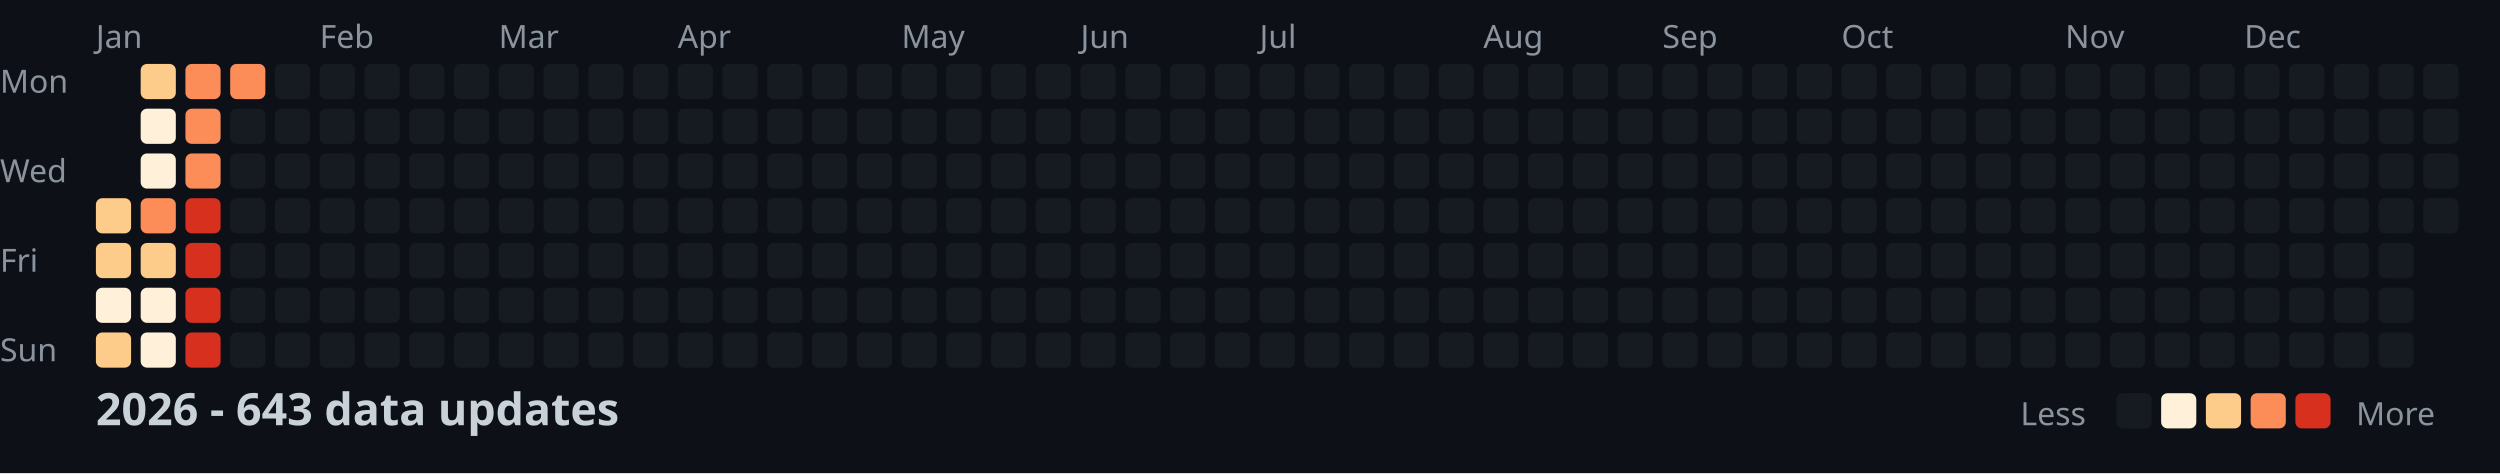
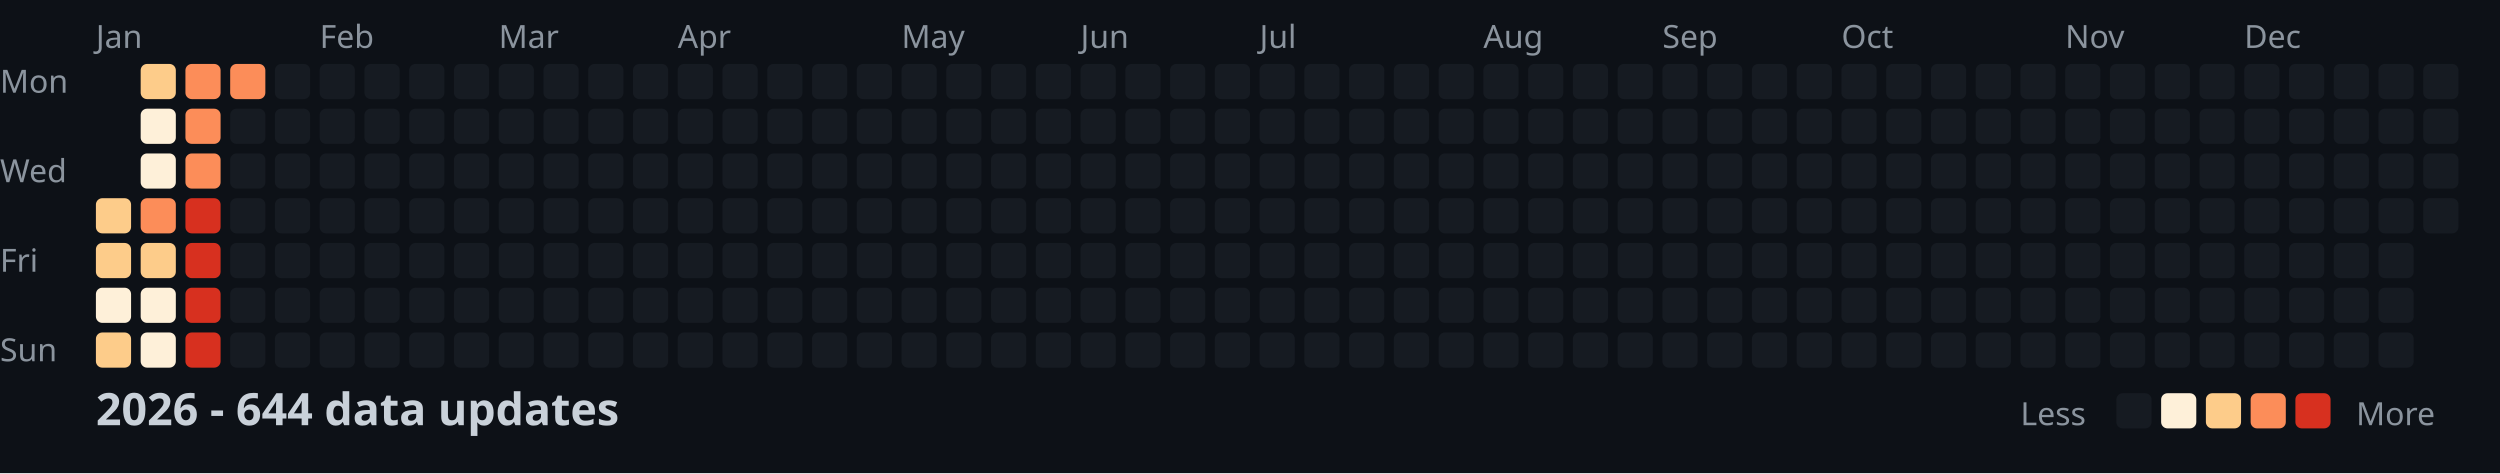
<svg xmlns="http://www.w3.org/2000/svg" width="782" height="148">
  <style>
    .month { font: 10px sans-serif; fill: #8b949e; }
    .day { font: 10px sans-serif; fill: #8b949e; }
    .title { font: bold 14px sans-serif; fill: #c9d1d9; }
    .legend { font: 10px sans-serif; fill: #8b949e; }
  </style>
  <rect width="100%" height="100%" fill="#0d1117" />
  <text x="0" y="29" class="day">Mon</text>
  <text x="0" y="57" class="day">Wed</text>
  <text x="0" y="85" class="day">Fri</text>
  <text x="0" y="113" class="day">Sun</text>
  <text x="30" y="15" class="month">Jan</text>
  <text x="100" y="15" class="month">Feb</text>
  <text x="156" y="15" class="month">Mar</text>
  <text x="212" y="15" class="month">Apr</text>
  <text x="282" y="15" class="month">May</text>
  <text x="338" y="15" class="month">Jun</text>
  <text x="394" y="15" class="month">Jul</text>
  <text x="464" y="15" class="month">Aug</text>
  <text x="520" y="15" class="month">Sep</text>
  <text x="576" y="15" class="month">Oct</text>
  <text x="646" y="15" class="month">Nov</text>
  <text x="702" y="15" class="month">Dec</text>
  <rect x="30" y="62" width="11" height="11" fill="#fdcc8a" rx="2" />
  <rect x="30" y="76" width="11" height="11" fill="#fdcc8a" rx="2" />
  <rect x="30" y="90" width="11" height="11" fill="#fef0d9" rx="2" />
  <rect x="30" y="104" width="11" height="11" fill="#fdcc8a" rx="2" />
  <rect x="44" y="20" width="11" height="11" fill="#fdcc8a" rx="2" />
  <rect x="44" y="34" width="11" height="11" fill="#fef0d9" rx="2" />
  <rect x="44" y="48" width="11" height="11" fill="#fef0d9" rx="2" />
  <rect x="44" y="62" width="11" height="11" fill="#fc8d59" rx="2" />
  <rect x="44" y="76" width="11" height="11" fill="#fdcc8a" rx="2" />
  <rect x="44" y="90" width="11" height="11" fill="#fef0d9" rx="2" />
  <rect x="44" y="104" width="11" height="11" fill="#fef0d9" rx="2" />
  <rect x="58" y="20" width="11" height="11" fill="#fc8d59" rx="2" />
  <rect x="58" y="34" width="11" height="11" fill="#fc8d59" rx="2" />
  <rect x="58" y="48" width="11" height="11" fill="#fc8d59" rx="2" />
  <rect x="58" y="62" width="11" height="11" fill="#d7301f" rx="2" />
  <rect x="58" y="76" width="11" height="11" fill="#d7301f" rx="2" />
  <rect x="58" y="90" width="11" height="11" fill="#d7301f" rx="2" />
  <rect x="58" y="104" width="11" height="11" fill="#d7301f" rx="2" />
  <rect x="72" y="20" width="11" height="11" fill="#fc8d59" rx="2" />
  <rect x="72" y="34" width="11" height="11" fill="#161b22" rx="2" />
  <rect x="72" y="48" width="11" height="11" fill="#161b22" rx="2" />
  <rect x="72" y="62" width="11" height="11" fill="#161b22" rx="2" />
  <rect x="72" y="76" width="11" height="11" fill="#161b22" rx="2" />
  <rect x="72" y="90" width="11" height="11" fill="#161b22" rx="2" />
  <rect x="72" y="104" width="11" height="11" fill="#161b22" rx="2" />
  <rect x="86" y="20" width="11" height="11" fill="#161b22" rx="2" />
  <rect x="86" y="34" width="11" height="11" fill="#161b22" rx="2" />
  <rect x="86" y="48" width="11" height="11" fill="#161b22" rx="2" />
  <rect x="86" y="62" width="11" height="11" fill="#161b22" rx="2" />
  <rect x="86" y="76" width="11" height="11" fill="#161b22" rx="2" />
  <rect x="86" y="90" width="11" height="11" fill="#161b22" rx="2" />
  <rect x="86" y="104" width="11" height="11" fill="#161b22" rx="2" />
  <rect x="100" y="20" width="11" height="11" fill="#161b22" rx="2" />
  <rect x="100" y="34" width="11" height="11" fill="#161b22" rx="2" />
  <rect x="100" y="48" width="11" height="11" fill="#161b22" rx="2" />
  <rect x="100" y="62" width="11" height="11" fill="#161b22" rx="2" />
  <rect x="100" y="76" width="11" height="11" fill="#161b22" rx="2" />
  <rect x="100" y="90" width="11" height="11" fill="#161b22" rx="2" />
  <rect x="100" y="104" width="11" height="11" fill="#161b22" rx="2" />
  <rect x="114" y="20" width="11" height="11" fill="#161b22" rx="2" />
  <rect x="114" y="34" width="11" height="11" fill="#161b22" rx="2" />
  <rect x="114" y="48" width="11" height="11" fill="#161b22" rx="2" />
  <rect x="114" y="62" width="11" height="11" fill="#161b22" rx="2" />
  <rect x="114" y="76" width="11" height="11" fill="#161b22" rx="2" />
  <rect x="114" y="90" width="11" height="11" fill="#161b22" rx="2" />
  <rect x="114" y="104" width="11" height="11" fill="#161b22" rx="2" />
  <rect x="128" y="20" width="11" height="11" fill="#161b22" rx="2" />
  <rect x="128" y="34" width="11" height="11" fill="#161b22" rx="2" />
  <rect x="128" y="48" width="11" height="11" fill="#161b22" rx="2" />
  <rect x="128" y="62" width="11" height="11" fill="#161b22" rx="2" />
  <rect x="128" y="76" width="11" height="11" fill="#161b22" rx="2" />
  <rect x="128" y="90" width="11" height="11" fill="#161b22" rx="2" />
  <rect x="128" y="104" width="11" height="11" fill="#161b22" rx="2" />
  <rect x="142" y="20" width="11" height="11" fill="#161b22" rx="2" />
  <rect x="142" y="34" width="11" height="11" fill="#161b22" rx="2" />
  <rect x="142" y="48" width="11" height="11" fill="#161b22" rx="2" />
  <rect x="142" y="62" width="11" height="11" fill="#161b22" rx="2" />
  <rect x="142" y="76" width="11" height="11" fill="#161b22" rx="2" />
  <rect x="142" y="90" width="11" height="11" fill="#161b22" rx="2" />
  <rect x="142" y="104" width="11" height="11" fill="#161b22" rx="2" />
  <rect x="156" y="20" width="11" height="11" fill="#161b22" rx="2" />
  <rect x="156" y="34" width="11" height="11" fill="#161b22" rx="2" />
  <rect x="156" y="48" width="11" height="11" fill="#161b22" rx="2" />
  <rect x="156" y="62" width="11" height="11" fill="#161b22" rx="2" />
  <rect x="156" y="76" width="11" height="11" fill="#161b22" rx="2" />
  <rect x="156" y="90" width="11" height="11" fill="#161b22" rx="2" />
  <rect x="156" y="104" width="11" height="11" fill="#161b22" rx="2" />
  <rect x="170" y="20" width="11" height="11" fill="#161b22" rx="2" />
  <rect x="170" y="34" width="11" height="11" fill="#161b22" rx="2" />
  <rect x="170" y="48" width="11" height="11" fill="#161b22" rx="2" />
  <rect x="170" y="62" width="11" height="11" fill="#161b22" rx="2" />
  <rect x="170" y="76" width="11" height="11" fill="#161b22" rx="2" />
  <rect x="170" y="90" width="11" height="11" fill="#161b22" rx="2" />
  <rect x="170" y="104" width="11" height="11" fill="#161b22" rx="2" />
  <rect x="184" y="20" width="11" height="11" fill="#161b22" rx="2" />
  <rect x="184" y="34" width="11" height="11" fill="#161b22" rx="2" />
  <rect x="184" y="48" width="11" height="11" fill="#161b22" rx="2" />
  <rect x="184" y="62" width="11" height="11" fill="#161b22" rx="2" />
  <rect x="184" y="76" width="11" height="11" fill="#161b22" rx="2" />
  <rect x="184" y="90" width="11" height="11" fill="#161b22" rx="2" />
  <rect x="184" y="104" width="11" height="11" fill="#161b22" rx="2" />
  <rect x="198" y="20" width="11" height="11" fill="#161b22" rx="2" />
  <rect x="198" y="34" width="11" height="11" fill="#161b22" rx="2" />
  <rect x="198" y="48" width="11" height="11" fill="#161b22" rx="2" />
  <rect x="198" y="62" width="11" height="11" fill="#161b22" rx="2" />
  <rect x="198" y="76" width="11" height="11" fill="#161b22" rx="2" />
  <rect x="198" y="90" width="11" height="11" fill="#161b22" rx="2" />
  <rect x="198" y="104" width="11" height="11" fill="#161b22" rx="2" />
  <rect x="212" y="20" width="11" height="11" fill="#161b22" rx="2" />
  <rect x="212" y="34" width="11" height="11" fill="#161b22" rx="2" />
  <rect x="212" y="48" width="11" height="11" fill="#161b22" rx="2" />
  <rect x="212" y="62" width="11" height="11" fill="#161b22" rx="2" />
  <rect x="212" y="76" width="11" height="11" fill="#161b22" rx="2" />
  <rect x="212" y="90" width="11" height="11" fill="#161b22" rx="2" />
  <rect x="212" y="104" width="11" height="11" fill="#161b22" rx="2" />
  <rect x="226" y="20" width="11" height="11" fill="#161b22" rx="2" />
  <rect x="226" y="34" width="11" height="11" fill="#161b22" rx="2" />
  <rect x="226" y="48" width="11" height="11" fill="#161b22" rx="2" />
  <rect x="226" y="62" width="11" height="11" fill="#161b22" rx="2" />
  <rect x="226" y="76" width="11" height="11" fill="#161b22" rx="2" />
  <rect x="226" y="90" width="11" height="11" fill="#161b22" rx="2" />
  <rect x="226" y="104" width="11" height="11" fill="#161b22" rx="2" />
  <rect x="240" y="20" width="11" height="11" fill="#161b22" rx="2" />
  <rect x="240" y="34" width="11" height="11" fill="#161b22" rx="2" />
  <rect x="240" y="48" width="11" height="11" fill="#161b22" rx="2" />
  <rect x="240" y="62" width="11" height="11" fill="#161b22" rx="2" />
  <rect x="240" y="76" width="11" height="11" fill="#161b22" rx="2" />
  <rect x="240" y="90" width="11" height="11" fill="#161b22" rx="2" />
  <rect x="240" y="104" width="11" height="11" fill="#161b22" rx="2" />
  <rect x="254" y="20" width="11" height="11" fill="#161b22" rx="2" />
  <rect x="254" y="34" width="11" height="11" fill="#161b22" rx="2" />
  <rect x="254" y="48" width="11" height="11" fill="#161b22" rx="2" />
  <rect x="254" y="62" width="11" height="11" fill="#161b22" rx="2" />
  <rect x="254" y="76" width="11" height="11" fill="#161b22" rx="2" />
  <rect x="254" y="90" width="11" height="11" fill="#161b22" rx="2" />
  <rect x="254" y="104" width="11" height="11" fill="#161b22" rx="2" />
  <rect x="268" y="20" width="11" height="11" fill="#161b22" rx="2" />
  <rect x="268" y="34" width="11" height="11" fill="#161b22" rx="2" />
  <rect x="268" y="48" width="11" height="11" fill="#161b22" rx="2" />
  <rect x="268" y="62" width="11" height="11" fill="#161b22" rx="2" />
  <rect x="268" y="76" width="11" height="11" fill="#161b22" rx="2" />
  <rect x="268" y="90" width="11" height="11" fill="#161b22" rx="2" />
  <rect x="268" y="104" width="11" height="11" fill="#161b22" rx="2" />
  <rect x="282" y="20" width="11" height="11" fill="#161b22" rx="2" />
  <rect x="282" y="34" width="11" height="11" fill="#161b22" rx="2" />
  <rect x="282" y="48" width="11" height="11" fill="#161b22" rx="2" />
  <rect x="282" y="62" width="11" height="11" fill="#161b22" rx="2" />
  <rect x="282" y="76" width="11" height="11" fill="#161b22" rx="2" />
  <rect x="282" y="90" width="11" height="11" fill="#161b22" rx="2" />
  <rect x="282" y="104" width="11" height="11" fill="#161b22" rx="2" />
  <rect x="296" y="20" width="11" height="11" fill="#161b22" rx="2" />
  <rect x="296" y="34" width="11" height="11" fill="#161b22" rx="2" />
  <rect x="296" y="48" width="11" height="11" fill="#161b22" rx="2" />
  <rect x="296" y="62" width="11" height="11" fill="#161b22" rx="2" />
  <rect x="296" y="76" width="11" height="11" fill="#161b22" rx="2" />
  <rect x="296" y="90" width="11" height="11" fill="#161b22" rx="2" />
  <rect x="296" y="104" width="11" height="11" fill="#161b22" rx="2" />
  <rect x="310" y="20" width="11" height="11" fill="#161b22" rx="2" />
  <rect x="310" y="34" width="11" height="11" fill="#161b22" rx="2" />
  <rect x="310" y="48" width="11" height="11" fill="#161b22" rx="2" />
  <rect x="310" y="62" width="11" height="11" fill="#161b22" rx="2" />
  <rect x="310" y="76" width="11" height="11" fill="#161b22" rx="2" />
  <rect x="310" y="90" width="11" height="11" fill="#161b22" rx="2" />
  <rect x="310" y="104" width="11" height="11" fill="#161b22" rx="2" />
  <rect x="324" y="20" width="11" height="11" fill="#161b22" rx="2" />
  <rect x="324" y="34" width="11" height="11" fill="#161b22" rx="2" />
  <rect x="324" y="48" width="11" height="11" fill="#161b22" rx="2" />
  <rect x="324" y="62" width="11" height="11" fill="#161b22" rx="2" />
  <rect x="324" y="76" width="11" height="11" fill="#161b22" rx="2" />
  <rect x="324" y="90" width="11" height="11" fill="#161b22" rx="2" />
  <rect x="324" y="104" width="11" height="11" fill="#161b22" rx="2" />
  <rect x="338" y="20" width="11" height="11" fill="#161b22" rx="2" />
  <rect x="338" y="34" width="11" height="11" fill="#161b22" rx="2" />
  <rect x="338" y="48" width="11" height="11" fill="#161b22" rx="2" />
  <rect x="338" y="62" width="11" height="11" fill="#161b22" rx="2" />
  <rect x="338" y="76" width="11" height="11" fill="#161b22" rx="2" />
  <rect x="338" y="90" width="11" height="11" fill="#161b22" rx="2" />
  <rect x="338" y="104" width="11" height="11" fill="#161b22" rx="2" />
  <rect x="352" y="20" width="11" height="11" fill="#161b22" rx="2" />
  <rect x="352" y="34" width="11" height="11" fill="#161b22" rx="2" />
  <rect x="352" y="48" width="11" height="11" fill="#161b22" rx="2" />
  <rect x="352" y="62" width="11" height="11" fill="#161b22" rx="2" />
  <rect x="352" y="76" width="11" height="11" fill="#161b22" rx="2" />
  <rect x="352" y="90" width="11" height="11" fill="#161b22" rx="2" />
  <rect x="352" y="104" width="11" height="11" fill="#161b22" rx="2" />
  <rect x="366" y="20" width="11" height="11" fill="#161b22" rx="2" />
  <rect x="366" y="34" width="11" height="11" fill="#161b22" rx="2" />
  <rect x="366" y="48" width="11" height="11" fill="#161b22" rx="2" />
  <rect x="366" y="62" width="11" height="11" fill="#161b22" rx="2" />
  <rect x="366" y="76" width="11" height="11" fill="#161b22" rx="2" />
  <rect x="366" y="90" width="11" height="11" fill="#161b22" rx="2" />
  <rect x="366" y="104" width="11" height="11" fill="#161b22" rx="2" />
  <rect x="380" y="20" width="11" height="11" fill="#161b22" rx="2" />
  <rect x="380" y="34" width="11" height="11" fill="#161b22" rx="2" />
  <rect x="380" y="48" width="11" height="11" fill="#161b22" rx="2" />
  <rect x="380" y="62" width="11" height="11" fill="#161b22" rx="2" />
  <rect x="380" y="76" width="11" height="11" fill="#161b22" rx="2" />
  <rect x="380" y="90" width="11" height="11" fill="#161b22" rx="2" />
  <rect x="380" y="104" width="11" height="11" fill="#161b22" rx="2" />
  <rect x="394" y="20" width="11" height="11" fill="#161b22" rx="2" />
  <rect x="394" y="34" width="11" height="11" fill="#161b22" rx="2" />
  <rect x="394" y="48" width="11" height="11" fill="#161b22" rx="2" />
  <rect x="394" y="62" width="11" height="11" fill="#161b22" rx="2" />
  <rect x="394" y="76" width="11" height="11" fill="#161b22" rx="2" />
  <rect x="394" y="90" width="11" height="11" fill="#161b22" rx="2" />
  <rect x="394" y="104" width="11" height="11" fill="#161b22" rx="2" />
  <rect x="408" y="20" width="11" height="11" fill="#161b22" rx="2" />
  <rect x="408" y="34" width="11" height="11" fill="#161b22" rx="2" />
  <rect x="408" y="48" width="11" height="11" fill="#161b22" rx="2" />
  <rect x="408" y="62" width="11" height="11" fill="#161b22" rx="2" />
  <rect x="408" y="76" width="11" height="11" fill="#161b22" rx="2" />
  <rect x="408" y="90" width="11" height="11" fill="#161b22" rx="2" />
  <rect x="408" y="104" width="11" height="11" fill="#161b22" rx="2" />
  <rect x="422" y="20" width="11" height="11" fill="#161b22" rx="2" />
  <rect x="422" y="34" width="11" height="11" fill="#161b22" rx="2" />
  <rect x="422" y="48" width="11" height="11" fill="#161b22" rx="2" />
  <rect x="422" y="62" width="11" height="11" fill="#161b22" rx="2" />
  <rect x="422" y="76" width="11" height="11" fill="#161b22" rx="2" />
  <rect x="422" y="90" width="11" height="11" fill="#161b22" rx="2" />
  <rect x="422" y="104" width="11" height="11" fill="#161b22" rx="2" />
  <rect x="436" y="20" width="11" height="11" fill="#161b22" rx="2" />
  <rect x="436" y="34" width="11" height="11" fill="#161b22" rx="2" />
  <rect x="436" y="48" width="11" height="11" fill="#161b22" rx="2" />
  <rect x="436" y="62" width="11" height="11" fill="#161b22" rx="2" />
  <rect x="436" y="76" width="11" height="11" fill="#161b22" rx="2" />
  <rect x="436" y="90" width="11" height="11" fill="#161b22" rx="2" />
  <rect x="436" y="104" width="11" height="11" fill="#161b22" rx="2" />
  <rect x="450" y="20" width="11" height="11" fill="#161b22" rx="2" />
  <rect x="450" y="34" width="11" height="11" fill="#161b22" rx="2" />
  <rect x="450" y="48" width="11" height="11" fill="#161b22" rx="2" />
  <rect x="450" y="62" width="11" height="11" fill="#161b22" rx="2" />
  <rect x="450" y="76" width="11" height="11" fill="#161b22" rx="2" />
  <rect x="450" y="90" width="11" height="11" fill="#161b22" rx="2" />
  <rect x="450" y="104" width="11" height="11" fill="#161b22" rx="2" />
  <rect x="464" y="20" width="11" height="11" fill="#161b22" rx="2" />
  <rect x="464" y="34" width="11" height="11" fill="#161b22" rx="2" />
  <rect x="464" y="48" width="11" height="11" fill="#161b22" rx="2" />
  <rect x="464" y="62" width="11" height="11" fill="#161b22" rx="2" />
  <rect x="464" y="76" width="11" height="11" fill="#161b22" rx="2" />
  <rect x="464" y="90" width="11" height="11" fill="#161b22" rx="2" />
  <rect x="464" y="104" width="11" height="11" fill="#161b22" rx="2" />
  <rect x="478" y="20" width="11" height="11" fill="#161b22" rx="2" />
  <rect x="478" y="34" width="11" height="11" fill="#161b22" rx="2" />
  <rect x="478" y="48" width="11" height="11" fill="#161b22" rx="2" />
  <rect x="478" y="62" width="11" height="11" fill="#161b22" rx="2" />
  <rect x="478" y="76" width="11" height="11" fill="#161b22" rx="2" />
  <rect x="478" y="90" width="11" height="11" fill="#161b22" rx="2" />
  <rect x="478" y="104" width="11" height="11" fill="#161b22" rx="2" />
  <rect x="492" y="20" width="11" height="11" fill="#161b22" rx="2" />
  <rect x="492" y="34" width="11" height="11" fill="#161b22" rx="2" />
  <rect x="492" y="48" width="11" height="11" fill="#161b22" rx="2" />
  <rect x="492" y="62" width="11" height="11" fill="#161b22" rx="2" />
  <rect x="492" y="76" width="11" height="11" fill="#161b22" rx="2" />
  <rect x="492" y="90" width="11" height="11" fill="#161b22" rx="2" />
  <rect x="492" y="104" width="11" height="11" fill="#161b22" rx="2" />
  <rect x="506" y="20" width="11" height="11" fill="#161b22" rx="2" />
  <rect x="506" y="34" width="11" height="11" fill="#161b22" rx="2" />
  <rect x="506" y="48" width="11" height="11" fill="#161b22" rx="2" />
  <rect x="506" y="62" width="11" height="11" fill="#161b22" rx="2" />
  <rect x="506" y="76" width="11" height="11" fill="#161b22" rx="2" />
  <rect x="506" y="90" width="11" height="11" fill="#161b22" rx="2" />
  <rect x="506" y="104" width="11" height="11" fill="#161b22" rx="2" />
  <rect x="520" y="20" width="11" height="11" fill="#161b22" rx="2" />
  <rect x="520" y="34" width="11" height="11" fill="#161b22" rx="2" />
  <rect x="520" y="48" width="11" height="11" fill="#161b22" rx="2" />
  <rect x="520" y="62" width="11" height="11" fill="#161b22" rx="2" />
  <rect x="520" y="76" width="11" height="11" fill="#161b22" rx="2" />
  <rect x="520" y="90" width="11" height="11" fill="#161b22" rx="2" />
  <rect x="520" y="104" width="11" height="11" fill="#161b22" rx="2" />
  <rect x="534" y="20" width="11" height="11" fill="#161b22" rx="2" />
  <rect x="534" y="34" width="11" height="11" fill="#161b22" rx="2" />
  <rect x="534" y="48" width="11" height="11" fill="#161b22" rx="2" />
  <rect x="534" y="62" width="11" height="11" fill="#161b22" rx="2" />
  <rect x="534" y="76" width="11" height="11" fill="#161b22" rx="2" />
  <rect x="534" y="90" width="11" height="11" fill="#161b22" rx="2" />
  <rect x="534" y="104" width="11" height="11" fill="#161b22" rx="2" />
  <rect x="548" y="20" width="11" height="11" fill="#161b22" rx="2" />
  <rect x="548" y="34" width="11" height="11" fill="#161b22" rx="2" />
  <rect x="548" y="48" width="11" height="11" fill="#161b22" rx="2" />
  <rect x="548" y="62" width="11" height="11" fill="#161b22" rx="2" />
  <rect x="548" y="76" width="11" height="11" fill="#161b22" rx="2" />
  <rect x="548" y="90" width="11" height="11" fill="#161b22" rx="2" />
  <rect x="548" y="104" width="11" height="11" fill="#161b22" rx="2" />
  <rect x="562" y="20" width="11" height="11" fill="#161b22" rx="2" />
  <rect x="562" y="34" width="11" height="11" fill="#161b22" rx="2" />
  <rect x="562" y="48" width="11" height="11" fill="#161b22" rx="2" />
  <rect x="562" y="62" width="11" height="11" fill="#161b22" rx="2" />
  <rect x="562" y="76" width="11" height="11" fill="#161b22" rx="2" />
  <rect x="562" y="90" width="11" height="11" fill="#161b22" rx="2" />
  <rect x="562" y="104" width="11" height="11" fill="#161b22" rx="2" />
  <rect x="576" y="20" width="11" height="11" fill="#161b22" rx="2" />
  <rect x="576" y="34" width="11" height="11" fill="#161b22" rx="2" />
  <rect x="576" y="48" width="11" height="11" fill="#161b22" rx="2" />
  <rect x="576" y="62" width="11" height="11" fill="#161b22" rx="2" />
  <rect x="576" y="76" width="11" height="11" fill="#161b22" rx="2" />
  <rect x="576" y="90" width="11" height="11" fill="#161b22" rx="2" />
  <rect x="576" y="104" width="11" height="11" fill="#161b22" rx="2" />
  <rect x="590" y="20" width="11" height="11" fill="#161b22" rx="2" />
  <rect x="590" y="34" width="11" height="11" fill="#161b22" rx="2" />
  <rect x="590" y="48" width="11" height="11" fill="#161b22" rx="2" />
  <rect x="590" y="62" width="11" height="11" fill="#161b22" rx="2" />
  <rect x="590" y="76" width="11" height="11" fill="#161b22" rx="2" />
  <rect x="590" y="90" width="11" height="11" fill="#161b22" rx="2" />
  <rect x="590" y="104" width="11" height="11" fill="#161b22" rx="2" />
  <rect x="604" y="20" width="11" height="11" fill="#161b22" rx="2" />
  <rect x="604" y="34" width="11" height="11" fill="#161b22" rx="2" />
  <rect x="604" y="48" width="11" height="11" fill="#161b22" rx="2" />
  <rect x="604" y="62" width="11" height="11" fill="#161b22" rx="2" />
  <rect x="604" y="76" width="11" height="11" fill="#161b22" rx="2" />
  <rect x="604" y="90" width="11" height="11" fill="#161b22" rx="2" />
  <rect x="604" y="104" width="11" height="11" fill="#161b22" rx="2" />
  <rect x="618" y="20" width="11" height="11" fill="#161b22" rx="2" />
  <rect x="618" y="34" width="11" height="11" fill="#161b22" rx="2" />
  <rect x="618" y="48" width="11" height="11" fill="#161b22" rx="2" />
  <rect x="618" y="62" width="11" height="11" fill="#161b22" rx="2" />
  <rect x="618" y="76" width="11" height="11" fill="#161b22" rx="2" />
  <rect x="618" y="90" width="11" height="11" fill="#161b22" rx="2" />
  <rect x="618" y="104" width="11" height="11" fill="#161b22" rx="2" />
  <rect x="632" y="20" width="11" height="11" fill="#161b22" rx="2" />
  <rect x="632" y="34" width="11" height="11" fill="#161b22" rx="2" />
  <rect x="632" y="48" width="11" height="11" fill="#161b22" rx="2" />
  <rect x="632" y="62" width="11" height="11" fill="#161b22" rx="2" />
  <rect x="632" y="76" width="11" height="11" fill="#161b22" rx="2" />
  <rect x="632" y="90" width="11" height="11" fill="#161b22" rx="2" />
  <rect x="632" y="104" width="11" height="11" fill="#161b22" rx="2" />
  <rect x="646" y="20" width="11" height="11" fill="#161b22" rx="2" />
  <rect x="646" y="34" width="11" height="11" fill="#161b22" rx="2" />
  <rect x="646" y="48" width="11" height="11" fill="#161b22" rx="2" />
  <rect x="646" y="62" width="11" height="11" fill="#161b22" rx="2" />
  <rect x="646" y="76" width="11" height="11" fill="#161b22" rx="2" />
  <rect x="646" y="90" width="11" height="11" fill="#161b22" rx="2" />
  <rect x="646" y="104" width="11" height="11" fill="#161b22" rx="2" />
  <rect x="660" y="20" width="11" height="11" fill="#161b22" rx="2" />
  <rect x="660" y="34" width="11" height="11" fill="#161b22" rx="2" />
  <rect x="660" y="48" width="11" height="11" fill="#161b22" rx="2" />
  <rect x="660" y="62" width="11" height="11" fill="#161b22" rx="2" />
  <rect x="660" y="76" width="11" height="11" fill="#161b22" rx="2" />
  <rect x="660" y="90" width="11" height="11" fill="#161b22" rx="2" />
  <rect x="660" y="104" width="11" height="11" fill="#161b22" rx="2" />
  <rect x="674" y="20" width="11" height="11" fill="#161b22" rx="2" />
  <rect x="674" y="34" width="11" height="11" fill="#161b22" rx="2" />
  <rect x="674" y="48" width="11" height="11" fill="#161b22" rx="2" />
  <rect x="674" y="62" width="11" height="11" fill="#161b22" rx="2" />
  <rect x="674" y="76" width="11" height="11" fill="#161b22" rx="2" />
  <rect x="674" y="90" width="11" height="11" fill="#161b22" rx="2" />
  <rect x="674" y="104" width="11" height="11" fill="#161b22" rx="2" />
  <rect x="688" y="20" width="11" height="11" fill="#161b22" rx="2" />
  <rect x="688" y="34" width="11" height="11" fill="#161b22" rx="2" />
  <rect x="688" y="48" width="11" height="11" fill="#161b22" rx="2" />
  <rect x="688" y="62" width="11" height="11" fill="#161b22" rx="2" />
  <rect x="688" y="76" width="11" height="11" fill="#161b22" rx="2" />
  <rect x="688" y="90" width="11" height="11" fill="#161b22" rx="2" />
  <rect x="688" y="104" width="11" height="11" fill="#161b22" rx="2" />
  <rect x="702" y="20" width="11" height="11" fill="#161b22" rx="2" />
  <rect x="702" y="34" width="11" height="11" fill="#161b22" rx="2" />
  <rect x="702" y="48" width="11" height="11" fill="#161b22" rx="2" />
  <rect x="702" y="62" width="11" height="11" fill="#161b22" rx="2" />
  <rect x="702" y="76" width="11" height="11" fill="#161b22" rx="2" />
  <rect x="702" y="90" width="11" height="11" fill="#161b22" rx="2" />
  <rect x="702" y="104" width="11" height="11" fill="#161b22" rx="2" />
  <rect x="716" y="20" width="11" height="11" fill="#161b22" rx="2" />
  <rect x="716" y="34" width="11" height="11" fill="#161b22" rx="2" />
  <rect x="716" y="48" width="11" height="11" fill="#161b22" rx="2" />
  <rect x="716" y="62" width="11" height="11" fill="#161b22" rx="2" />
  <rect x="716" y="76" width="11" height="11" fill="#161b22" rx="2" />
  <rect x="716" y="90" width="11" height="11" fill="#161b22" rx="2" />
  <rect x="716" y="104" width="11" height="11" fill="#161b22" rx="2" />
  <rect x="730" y="20" width="11" height="11" fill="#161b22" rx="2" />
  <rect x="730" y="34" width="11" height="11" fill="#161b22" rx="2" />
  <rect x="730" y="48" width="11" height="11" fill="#161b22" rx="2" />
  <rect x="730" y="62" width="11" height="11" fill="#161b22" rx="2" />
  <rect x="730" y="76" width="11" height="11" fill="#161b22" rx="2" />
  <rect x="730" y="90" width="11" height="11" fill="#161b22" rx="2" />
  <rect x="730" y="104" width="11" height="11" fill="#161b22" rx="2" />
  <rect x="744" y="20" width="11" height="11" fill="#161b22" rx="2" />
  <rect x="744" y="34" width="11" height="11" fill="#161b22" rx="2" />
  <rect x="744" y="48" width="11" height="11" fill="#161b22" rx="2" />
  <rect x="744" y="62" width="11" height="11" fill="#161b22" rx="2" />
  <rect x="744" y="76" width="11" height="11" fill="#161b22" rx="2" />
  <rect x="744" y="90" width="11" height="11" fill="#161b22" rx="2" />
  <rect x="744" y="104" width="11" height="11" fill="#161b22" rx="2" />
  <rect x="758" y="20" width="11" height="11" fill="#161b22" rx="2" />
  <rect x="758" y="34" width="11" height="11" fill="#161b22" rx="2" />
  <rect x="758" y="48" width="11" height="11" fill="#161b22" rx="2" />
  <rect x="758" y="62" width="11" height="11" fill="#161b22" rx="2" />
-   <text x="30" y="133" class="title">2026 - 643 data updates</text>
+   <text x="30" y="133" class="title">2026 - 644 data updates</text>
  <text x="632" y="133" class="legend">Less</text>
  <rect x="662" y="123" width="11" height="11" fill="#161b22" rx="2" />
  <rect x="676" y="123" width="11" height="11" fill="#fef0d9" rx="2" />
  <rect x="690" y="123" width="11" height="11" fill="#fdcc8a" rx="2" />
  <rect x="704" y="123" width="11" height="11" fill="#fc8d59" rx="2" />
  <rect x="718" y="123" width="11" height="11" fill="#d7301f" rx="2" />
  <text x="737" y="133" class="legend">More</text>
</svg>
